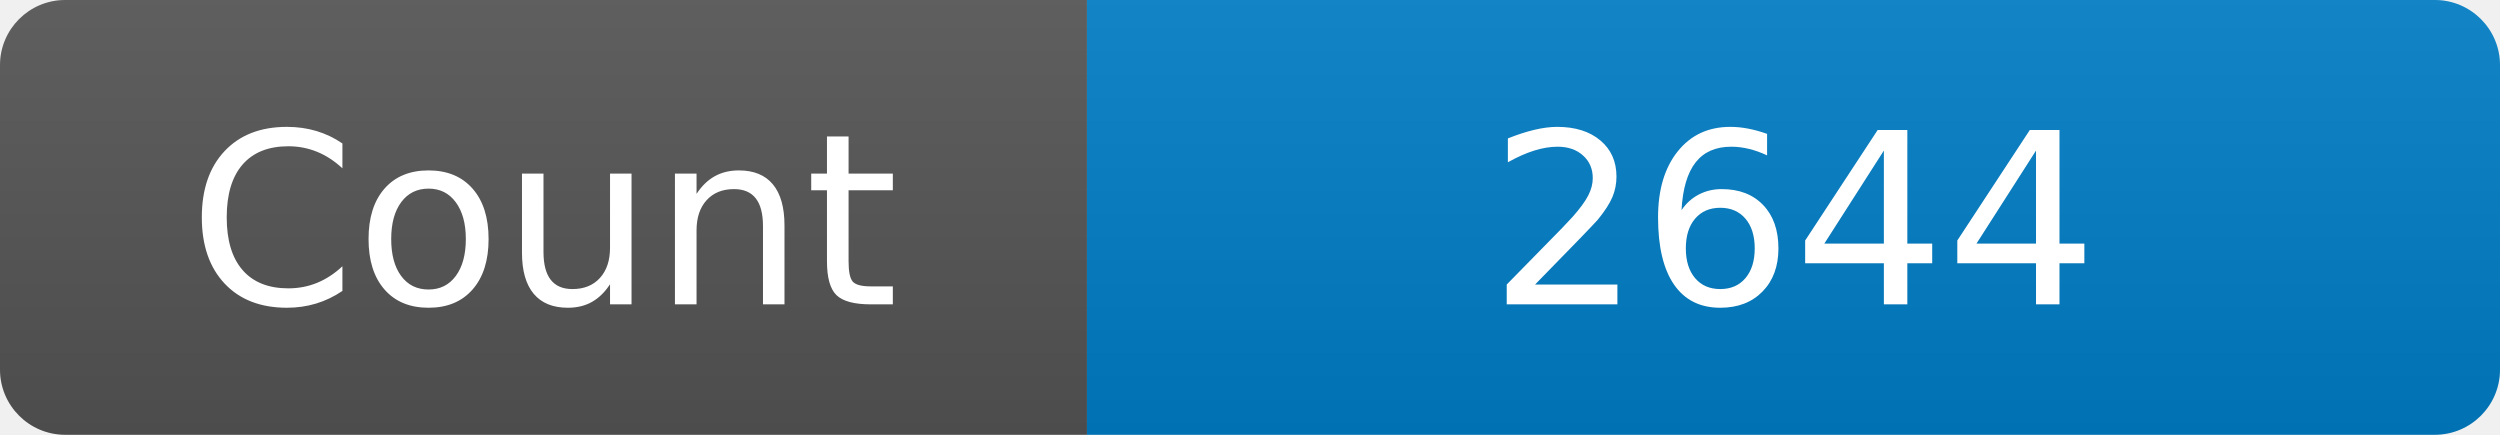
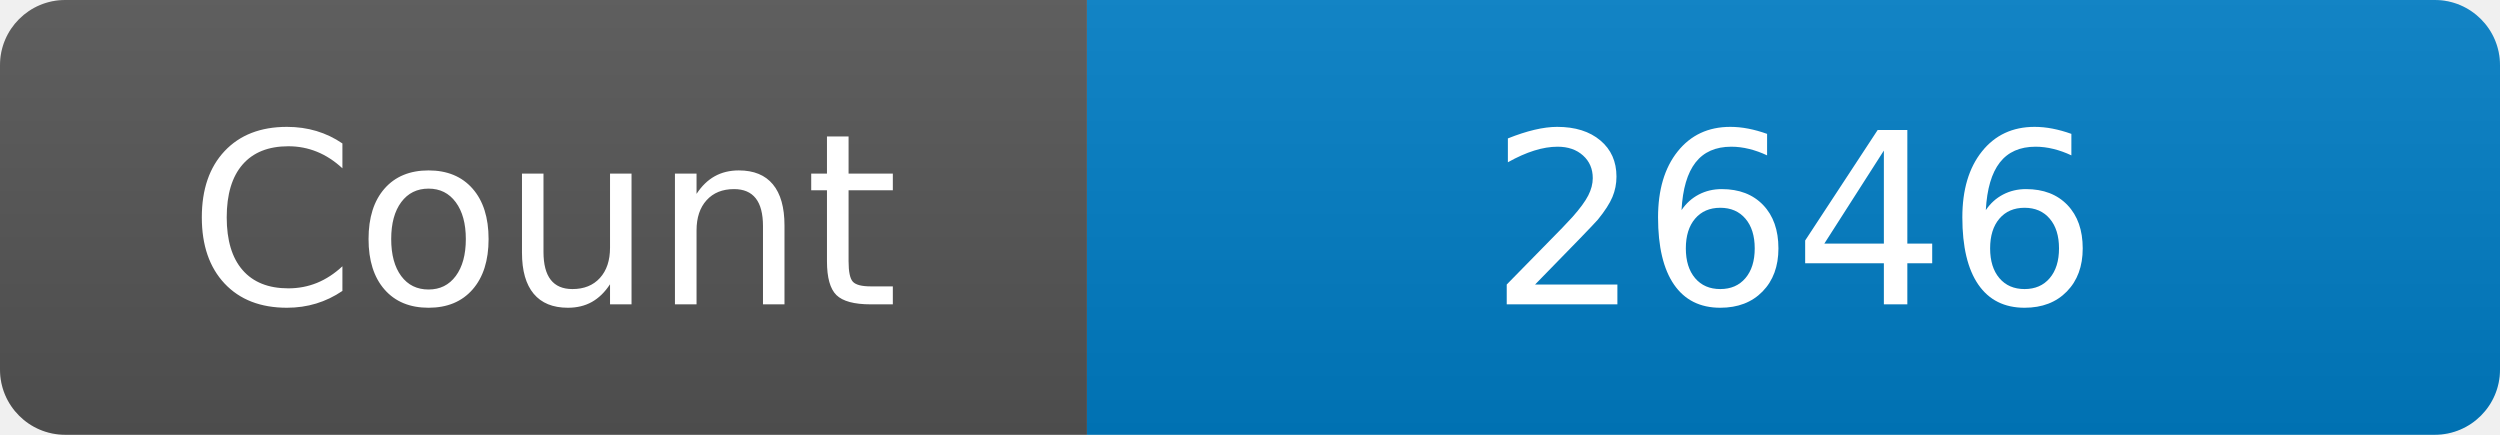
<svg xmlns="http://www.w3.org/2000/svg" width="115" height="20" role="img" aria-label="Maintained?: yes">
  <linearGradient id="s" x2="0" y2="100%">
    <stop offset="0" stop-color="#bbb" stop-opacity=".1" />
    <stop offset="1" stop-opacity=".1" />
  </linearGradient>
  <clipPath id="r">
    <rect width="115" height="20" rx="3" fill="#fff" />
  </clipPath>
  <g clip-path="url(#r)">
    <rect width="50" height="20" fill="#555" />
    <rect x="50" width="160" height="20" fill="#007ec6" />
    <rect width="115" height="20" fill="url(#s)" />
  </g>
  <g fill="#fff" text-anchor="middle" font-family="Verdana,Geneva,DejaVu Sans,sans-serif" font-size="110">
    <text x="250" y="140" transform="scale(.1)" fill="#fff">Count</text>
-     <text x="825" y="140" transform="scale(.1)" fill="#fff">2644</text>
+     <text x="825" y="140" transform="scale(.1)" fill="#fff">2646</text>
  </g>
</svg>
